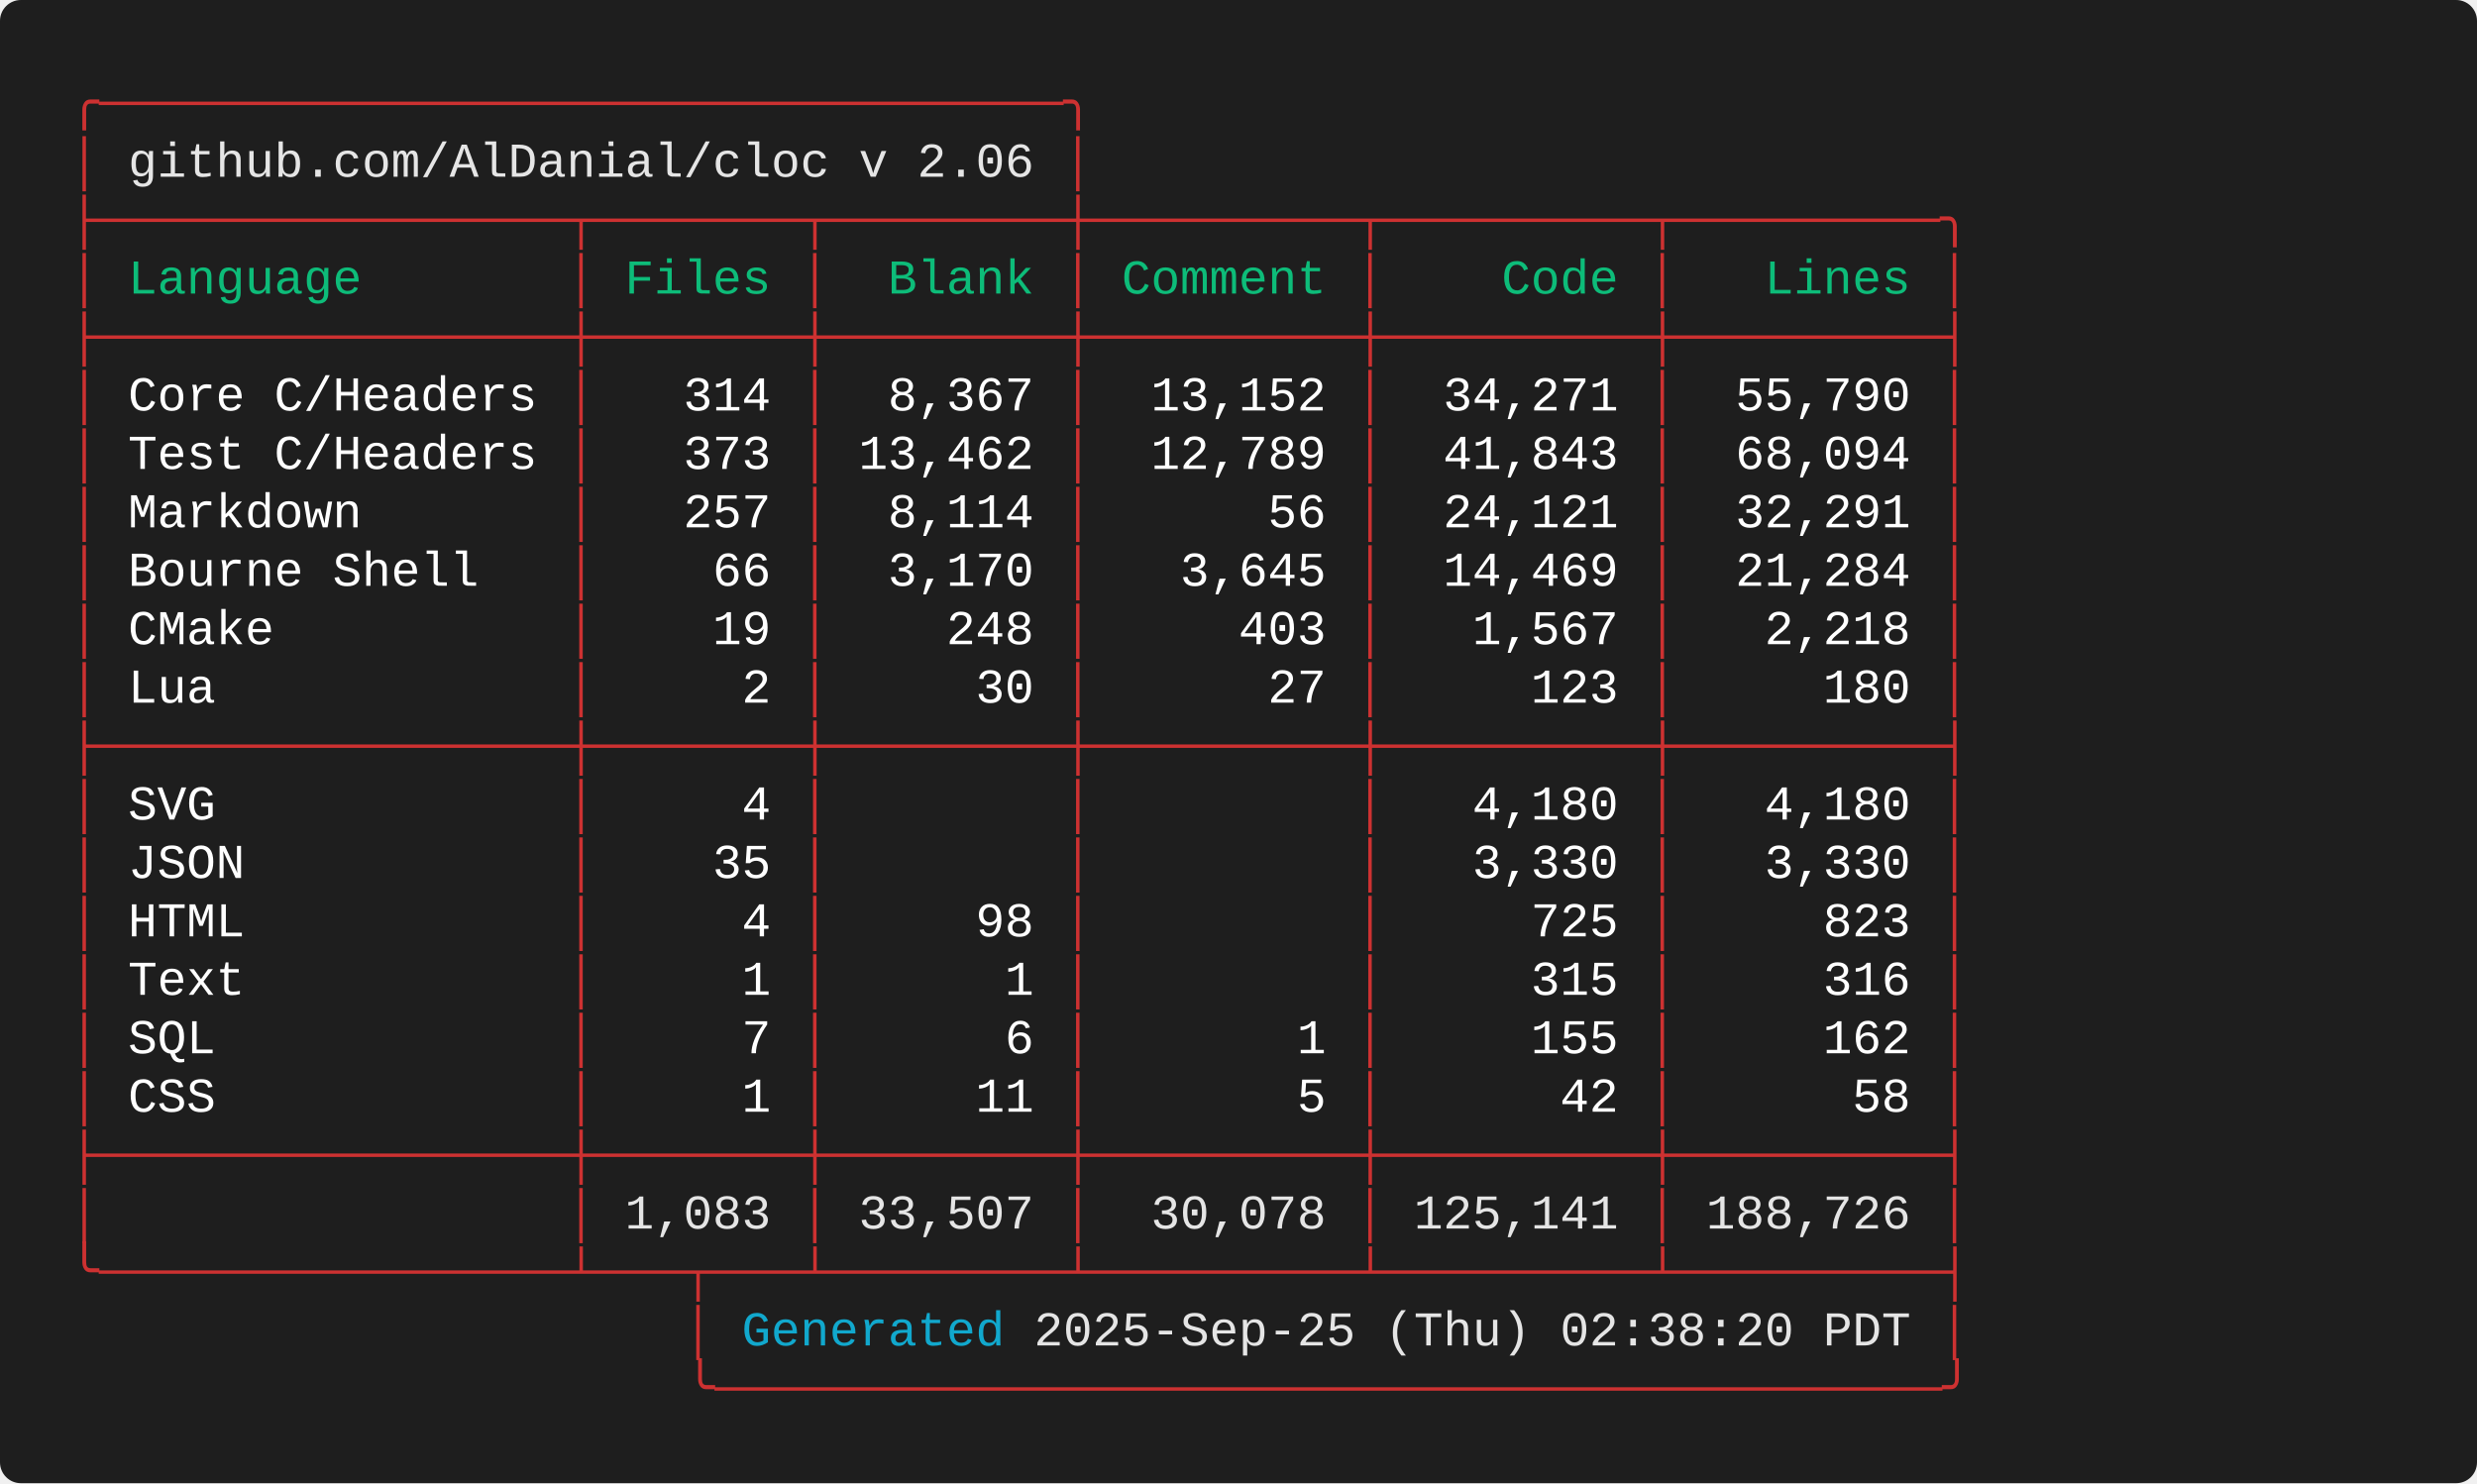
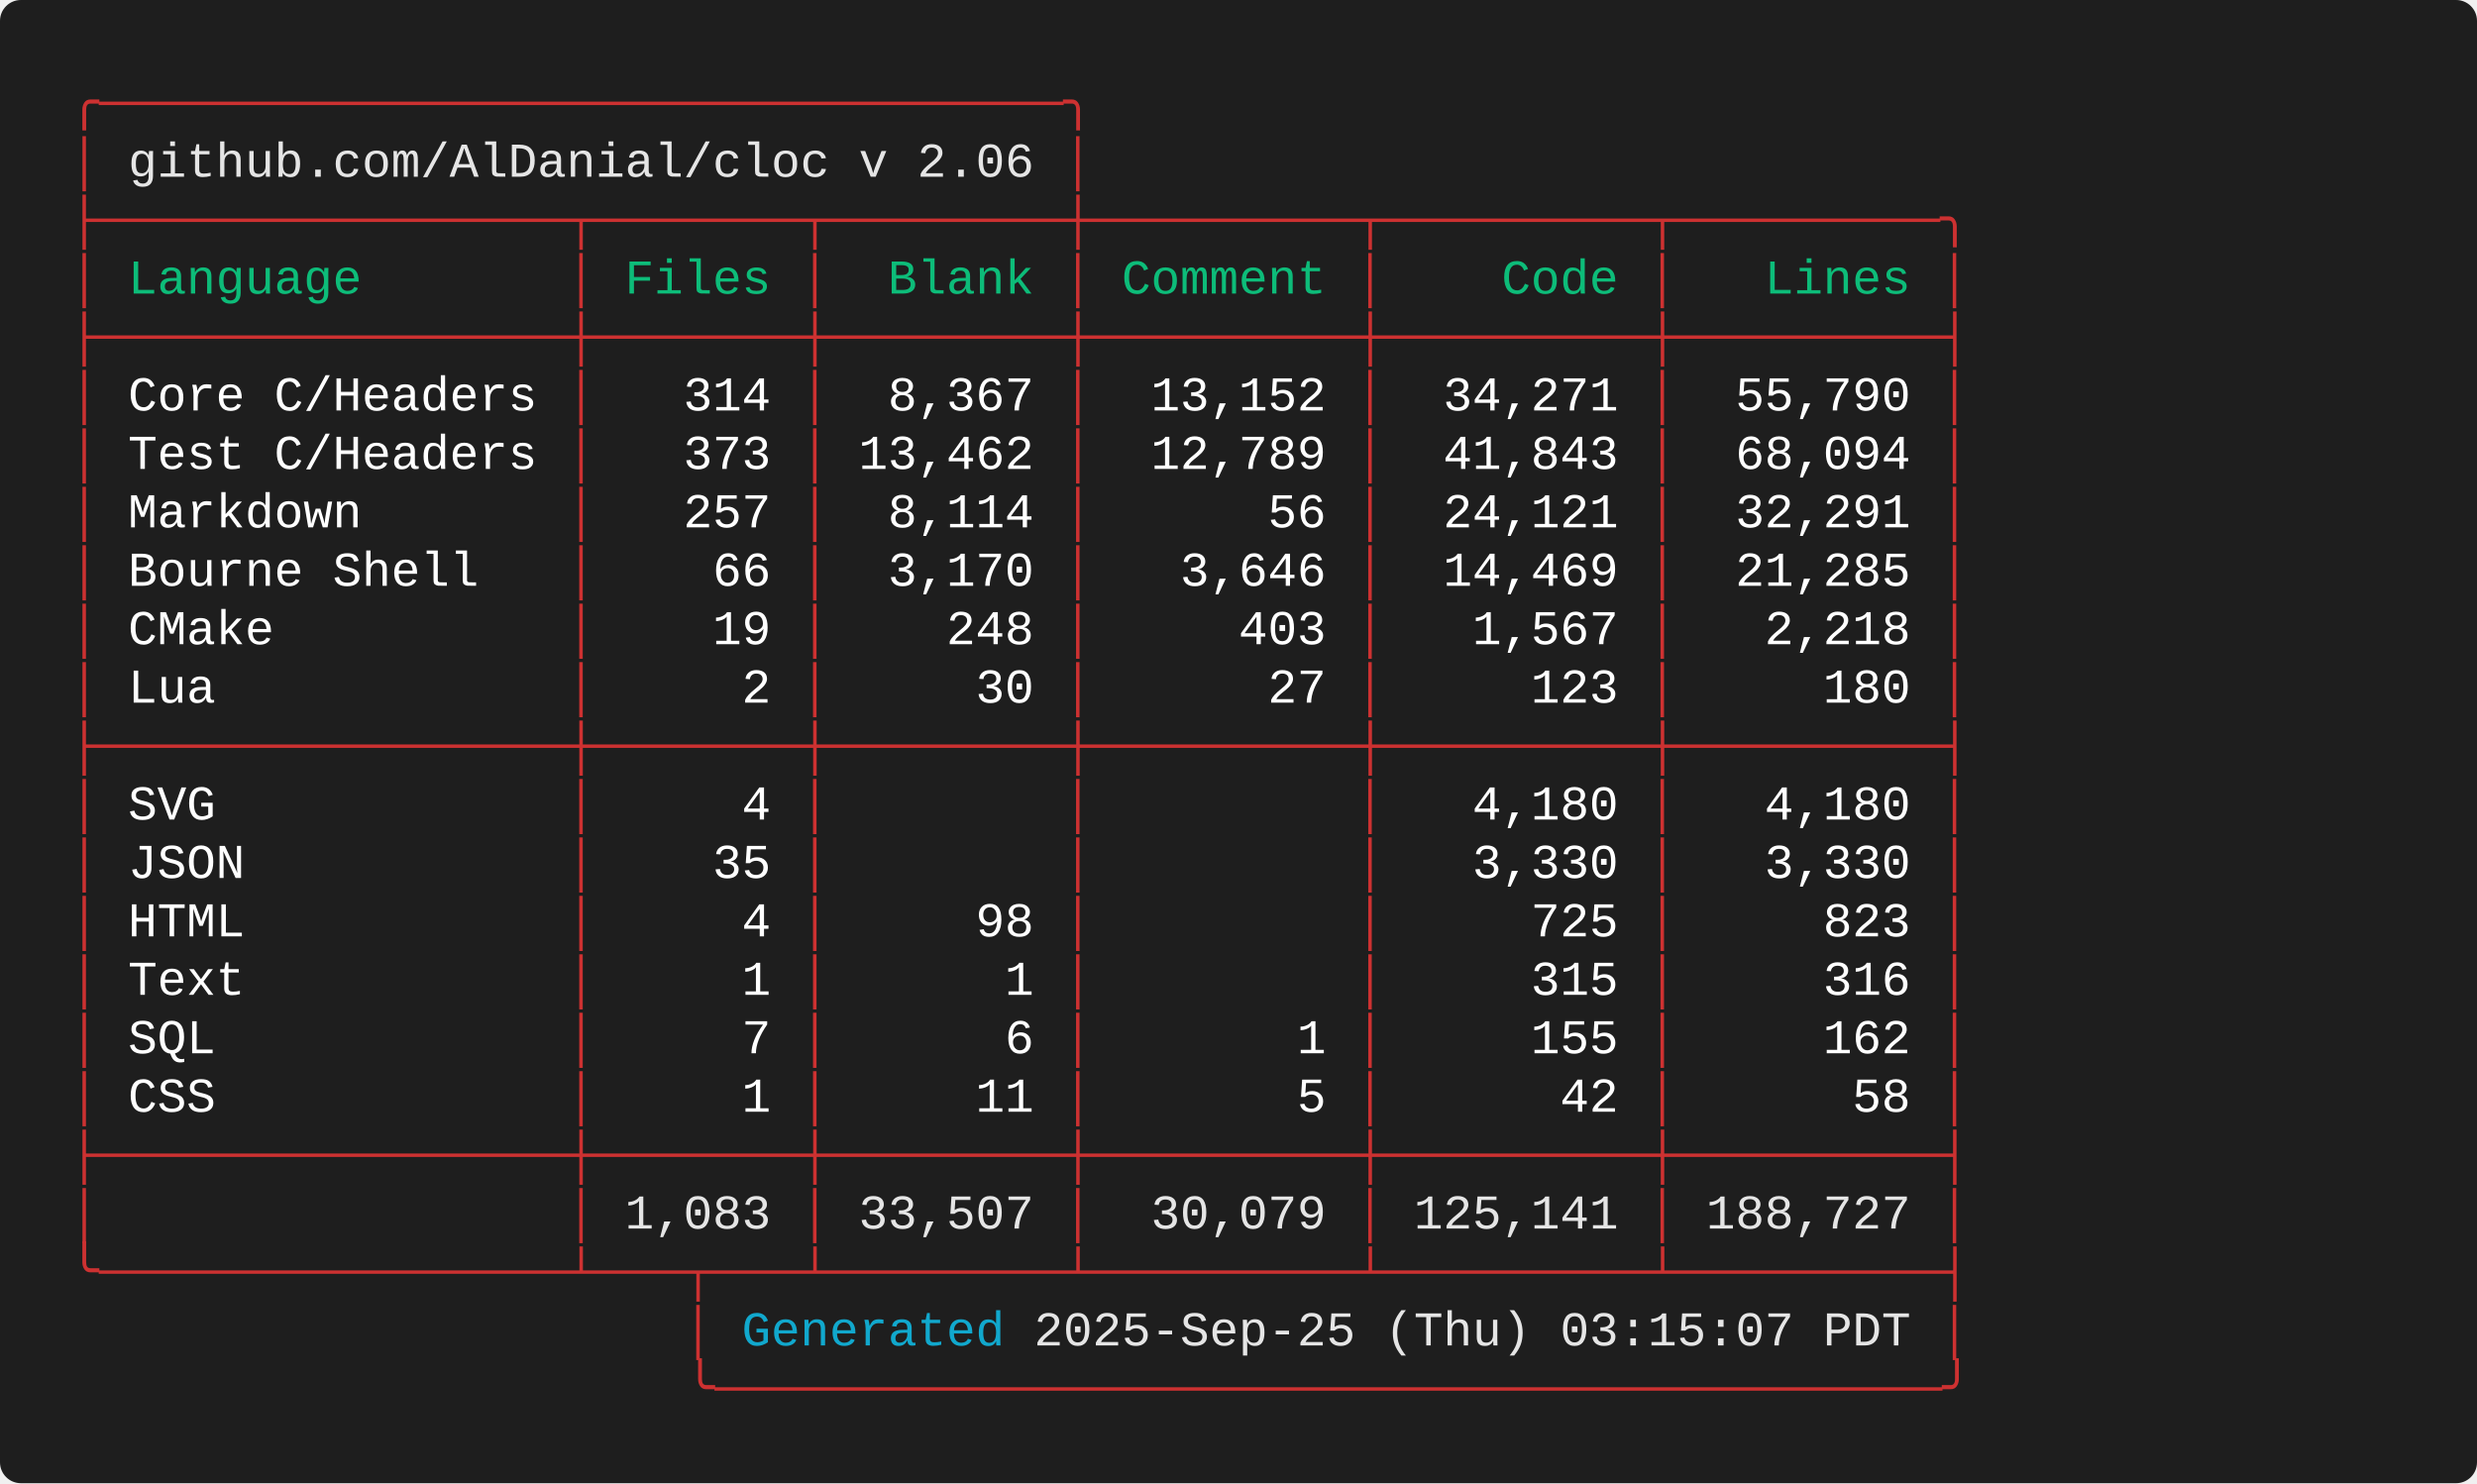
<svg xmlns="http://www.w3.org/2000/svg" width="712.00" height="426.40" viewBox="0 0 712.00 426.40">
  <defs>
    <style type="text/css">.terminal-text { font-family: 'Consolas', 'Consolas', 'Monaco', 'Courier New', monospace; }</style>
  </defs>
  <rect width="100%" height="100%" fill="#1e1e1e" rx="6" />
  <text x="20.00" y="34.00" font-size="14" class="terminal-text" xml:space="preserve" textLength="294.00" lengthAdjust="spacingAndGlyphs" fill="#cd3131">╭─────────────────────────────────╮</text>
  <text x="20.00" y="50.80" font-size="14" class="terminal-text" xml:space="preserve" textLength="16.80" lengthAdjust="spacingAndGlyphs" fill="#cd3131">│ </text>
  <text x="36.80" y="50.80" font-size="14" class="terminal-text" xml:space="preserve" textLength="260.40" lengthAdjust="spacingAndGlyphs" fill="#e5e5e5">github.com/AlDanial/cloc v 2.06</text>
  <text x="297.20" y="50.80" font-size="14" class="terminal-text" xml:space="preserve" textLength="8.40" lengthAdjust="spacingAndGlyphs" fill="#ffffff"> </text>
  <text x="305.60" y="50.80" font-size="14" class="terminal-text" xml:space="preserve" textLength="8.40" lengthAdjust="spacingAndGlyphs" fill="#cd3131">│</text>
  <text x="20.00" y="67.60" font-size="14" class="terminal-text" xml:space="preserve" textLength="546.00" lengthAdjust="spacingAndGlyphs" fill="#cd3131">├────────────────┬───────┬────────┼─────────┬─────────┬─────────╮</text>
  <text x="20.00" y="84.40" font-size="14" class="terminal-text" xml:space="preserve" textLength="8.40" lengthAdjust="spacingAndGlyphs" fill="#cd3131">│</text>
  <text x="28.40" y="84.40" font-size="14" class="terminal-text" xml:space="preserve" textLength="134.40" lengthAdjust="spacingAndGlyphs" fill="#0dbc79"> Language       </text>
  <text x="162.80" y="84.40" font-size="14" class="terminal-text" xml:space="preserve" textLength="8.40" lengthAdjust="spacingAndGlyphs" fill="#cd3131">│</text>
  <text x="171.20" y="84.40" font-size="14" class="terminal-text" xml:space="preserve" textLength="58.80" lengthAdjust="spacingAndGlyphs" fill="#0dbc79"> Files </text>
  <text x="230.00" y="84.40" font-size="14" class="terminal-text" xml:space="preserve" textLength="8.40" lengthAdjust="spacingAndGlyphs" fill="#cd3131">│</text>
  <text x="238.40" y="84.40" font-size="14" class="terminal-text" xml:space="preserve" textLength="67.20" lengthAdjust="spacingAndGlyphs" fill="#0dbc79">  Blank </text>
  <text x="305.60" y="84.40" font-size="14" class="terminal-text" xml:space="preserve" textLength="8.40" lengthAdjust="spacingAndGlyphs" fill="#cd3131">│</text>
  <text x="314.00" y="84.40" font-size="14" class="terminal-text" xml:space="preserve" textLength="75.60" lengthAdjust="spacingAndGlyphs" fill="#0dbc79"> Comment </text>
  <text x="389.60" y="84.40" font-size="14" class="terminal-text" xml:space="preserve" textLength="8.40" lengthAdjust="spacingAndGlyphs" fill="#cd3131">│</text>
  <text x="398.00" y="84.40" font-size="14" class="terminal-text" xml:space="preserve" textLength="75.60" lengthAdjust="spacingAndGlyphs" fill="#0dbc79">    Code </text>
  <text x="473.60" y="84.40" font-size="14" class="terminal-text" xml:space="preserve" textLength="8.40" lengthAdjust="spacingAndGlyphs" fill="#cd3131">│</text>
  <text x="482.00" y="84.40" font-size="14" class="terminal-text" xml:space="preserve" textLength="75.60" lengthAdjust="spacingAndGlyphs" fill="#0dbc79">   Lines </text>
  <text x="557.60" y="84.40" font-size="14" class="terminal-text" xml:space="preserve" textLength="8.40" lengthAdjust="spacingAndGlyphs" fill="#cd3131">│</text>
  <text x="20.00" y="101.20" font-size="14" class="terminal-text" xml:space="preserve" textLength="546.00" lengthAdjust="spacingAndGlyphs" fill="#cd3131">├────────────────┼───────┼────────┼─────────┼─────────┼─────────┤</text>
  <text x="20.00" y="118.00" font-size="14" class="terminal-text" xml:space="preserve" textLength="8.40" lengthAdjust="spacingAndGlyphs" fill="#cd3131">│</text>
  <text x="28.40" y="118.00" font-size="14" class="terminal-text" xml:space="preserve" textLength="134.40" lengthAdjust="spacingAndGlyphs" fill="#ffffff"> Core C/Headers </text>
  <text x="162.80" y="118.00" font-size="14" class="terminal-text" xml:space="preserve" textLength="8.40" lengthAdjust="spacingAndGlyphs" fill="#cd3131">│</text>
  <text x="171.20" y="118.00" font-size="14" class="terminal-text" xml:space="preserve" textLength="58.80" lengthAdjust="spacingAndGlyphs" fill="#ffffff">   314 </text>
  <text x="230.00" y="118.00" font-size="14" class="terminal-text" xml:space="preserve" textLength="8.40" lengthAdjust="spacingAndGlyphs" fill="#cd3131">│</text>
  <text x="238.40" y="118.00" font-size="14" class="terminal-text" xml:space="preserve" textLength="67.20" lengthAdjust="spacingAndGlyphs" fill="#ffffff">  8,367 </text>
  <text x="305.60" y="118.00" font-size="14" class="terminal-text" xml:space="preserve" textLength="8.40" lengthAdjust="spacingAndGlyphs" fill="#cd3131">│</text>
  <text x="314.00" y="118.00" font-size="14" class="terminal-text" xml:space="preserve" textLength="75.60" lengthAdjust="spacingAndGlyphs" fill="#ffffff">  13,152 </text>
  <text x="389.60" y="118.00" font-size="14" class="terminal-text" xml:space="preserve" textLength="8.40" lengthAdjust="spacingAndGlyphs" fill="#cd3131">│</text>
  <text x="398.00" y="118.00" font-size="14" class="terminal-text" xml:space="preserve" textLength="75.60" lengthAdjust="spacingAndGlyphs" fill="#ffffff">  34,271 </text>
  <text x="473.60" y="118.00" font-size="14" class="terminal-text" xml:space="preserve" textLength="8.40" lengthAdjust="spacingAndGlyphs" fill="#cd3131">│</text>
  <text x="482.00" y="118.00" font-size="14" class="terminal-text" xml:space="preserve" textLength="75.60" lengthAdjust="spacingAndGlyphs" fill="#ffffff">  55,790 </text>
  <text x="557.60" y="118.00" font-size="14" class="terminal-text" xml:space="preserve" textLength="8.40" lengthAdjust="spacingAndGlyphs" fill="#cd3131">│</text>
  <text x="20.00" y="134.80" font-size="14" class="terminal-text" xml:space="preserve" textLength="8.40" lengthAdjust="spacingAndGlyphs" fill="#cd3131">│</text>
  <text x="28.40" y="134.80" font-size="14" class="terminal-text" xml:space="preserve" textLength="134.40" lengthAdjust="spacingAndGlyphs" fill="#ffffff"> Test C/Headers </text>
  <text x="162.80" y="134.80" font-size="14" class="terminal-text" xml:space="preserve" textLength="8.40" lengthAdjust="spacingAndGlyphs" fill="#cd3131">│</text>
  <text x="171.20" y="134.80" font-size="14" class="terminal-text" xml:space="preserve" textLength="58.80" lengthAdjust="spacingAndGlyphs" fill="#ffffff">   373 </text>
  <text x="230.00" y="134.80" font-size="14" class="terminal-text" xml:space="preserve" textLength="8.40" lengthAdjust="spacingAndGlyphs" fill="#cd3131">│</text>
  <text x="238.40" y="134.80" font-size="14" class="terminal-text" xml:space="preserve" textLength="67.20" lengthAdjust="spacingAndGlyphs" fill="#ffffff"> 13,462 </text>
  <text x="305.60" y="134.80" font-size="14" class="terminal-text" xml:space="preserve" textLength="8.40" lengthAdjust="spacingAndGlyphs" fill="#cd3131">│</text>
  <text x="314.00" y="134.80" font-size="14" class="terminal-text" xml:space="preserve" textLength="75.60" lengthAdjust="spacingAndGlyphs" fill="#ffffff">  12,789 </text>
  <text x="389.60" y="134.80" font-size="14" class="terminal-text" xml:space="preserve" textLength="8.40" lengthAdjust="spacingAndGlyphs" fill="#cd3131">│</text>
  <text x="398.00" y="134.80" font-size="14" class="terminal-text" xml:space="preserve" textLength="75.60" lengthAdjust="spacingAndGlyphs" fill="#ffffff">  41,843 </text>
  <text x="473.60" y="134.80" font-size="14" class="terminal-text" xml:space="preserve" textLength="8.40" lengthAdjust="spacingAndGlyphs" fill="#cd3131">│</text>
  <text x="482.00" y="134.80" font-size="14" class="terminal-text" xml:space="preserve" textLength="75.60" lengthAdjust="spacingAndGlyphs" fill="#ffffff">  68,094 </text>
  <text x="557.60" y="134.80" font-size="14" class="terminal-text" xml:space="preserve" textLength="8.40" lengthAdjust="spacingAndGlyphs" fill="#cd3131">│</text>
  <text x="20.00" y="151.60" font-size="14" class="terminal-text" xml:space="preserve" textLength="8.40" lengthAdjust="spacingAndGlyphs" fill="#cd3131">│</text>
  <text x="28.40" y="151.60" font-size="14" class="terminal-text" xml:space="preserve" textLength="134.40" lengthAdjust="spacingAndGlyphs" fill="#ffffff"> Markdown       </text>
  <text x="162.80" y="151.60" font-size="14" class="terminal-text" xml:space="preserve" textLength="8.40" lengthAdjust="spacingAndGlyphs" fill="#cd3131">│</text>
  <text x="171.20" y="151.60" font-size="14" class="terminal-text" xml:space="preserve" textLength="58.80" lengthAdjust="spacingAndGlyphs" fill="#ffffff">   257 </text>
  <text x="230.00" y="151.60" font-size="14" class="terminal-text" xml:space="preserve" textLength="8.40" lengthAdjust="spacingAndGlyphs" fill="#cd3131">│</text>
  <text x="238.40" y="151.60" font-size="14" class="terminal-text" xml:space="preserve" textLength="67.20" lengthAdjust="spacingAndGlyphs" fill="#ffffff">  8,114 </text>
  <text x="305.60" y="151.60" font-size="14" class="terminal-text" xml:space="preserve" textLength="8.40" lengthAdjust="spacingAndGlyphs" fill="#cd3131">│</text>
  <text x="314.00" y="151.60" font-size="14" class="terminal-text" xml:space="preserve" textLength="75.60" lengthAdjust="spacingAndGlyphs" fill="#ffffff">      56 </text>
  <text x="389.60" y="151.60" font-size="14" class="terminal-text" xml:space="preserve" textLength="8.40" lengthAdjust="spacingAndGlyphs" fill="#cd3131">│</text>
  <text x="398.00" y="151.60" font-size="14" class="terminal-text" xml:space="preserve" textLength="75.60" lengthAdjust="spacingAndGlyphs" fill="#ffffff">  24,121 </text>
  <text x="473.60" y="151.60" font-size="14" class="terminal-text" xml:space="preserve" textLength="8.40" lengthAdjust="spacingAndGlyphs" fill="#cd3131">│</text>
  <text x="482.00" y="151.60" font-size="14" class="terminal-text" xml:space="preserve" textLength="75.60" lengthAdjust="spacingAndGlyphs" fill="#ffffff">  32,291 </text>
  <text x="557.60" y="151.60" font-size="14" class="terminal-text" xml:space="preserve" textLength="8.40" lengthAdjust="spacingAndGlyphs" fill="#cd3131">│</text>
  <text x="20.00" y="168.40" font-size="14" class="terminal-text" xml:space="preserve" textLength="8.40" lengthAdjust="spacingAndGlyphs" fill="#cd3131">│</text>
  <text x="28.40" y="168.40" font-size="14" class="terminal-text" xml:space="preserve" textLength="134.40" lengthAdjust="spacingAndGlyphs" fill="#ffffff"> Bourne Shell   </text>
  <text x="162.80" y="168.40" font-size="14" class="terminal-text" xml:space="preserve" textLength="8.40" lengthAdjust="spacingAndGlyphs" fill="#cd3131">│</text>
  <text x="171.20" y="168.40" font-size="14" class="terminal-text" xml:space="preserve" textLength="58.80" lengthAdjust="spacingAndGlyphs" fill="#ffffff">    66 </text>
  <text x="230.00" y="168.40" font-size="14" class="terminal-text" xml:space="preserve" textLength="8.40" lengthAdjust="spacingAndGlyphs" fill="#cd3131">│</text>
  <text x="238.40" y="168.40" font-size="14" class="terminal-text" xml:space="preserve" textLength="67.20" lengthAdjust="spacingAndGlyphs" fill="#ffffff">  3,170 </text>
  <text x="305.60" y="168.40" font-size="14" class="terminal-text" xml:space="preserve" textLength="8.40" lengthAdjust="spacingAndGlyphs" fill="#cd3131">│</text>
-   <text x="314.00" y="168.40" font-size="14" class="terminal-text" xml:space="preserve" textLength="75.60" lengthAdjust="spacingAndGlyphs" fill="#ffffff">   3,645 </text>
+   <text x="314.00" y="168.40" font-size="14" class="terminal-text" xml:space="preserve" textLength="75.60" lengthAdjust="spacingAndGlyphs" fill="#ffffff">   3,646 </text>
  <text x="389.60" y="168.40" font-size="14" class="terminal-text" xml:space="preserve" textLength="8.40" lengthAdjust="spacingAndGlyphs" fill="#cd3131">│</text>
  <text x="398.00" y="168.40" font-size="14" class="terminal-text" xml:space="preserve" textLength="75.60" lengthAdjust="spacingAndGlyphs" fill="#ffffff">  14,469 </text>
  <text x="473.60" y="168.40" font-size="14" class="terminal-text" xml:space="preserve" textLength="8.40" lengthAdjust="spacingAndGlyphs" fill="#cd3131">│</text>
-   <text x="482.00" y="168.40" font-size="14" class="terminal-text" xml:space="preserve" textLength="75.60" lengthAdjust="spacingAndGlyphs" fill="#ffffff">  21,284 </text>
+   <text x="482.00" y="168.40" font-size="14" class="terminal-text" xml:space="preserve" textLength="75.60" lengthAdjust="spacingAndGlyphs" fill="#ffffff">  21,285 </text>
  <text x="557.60" y="168.40" font-size="14" class="terminal-text" xml:space="preserve" textLength="8.40" lengthAdjust="spacingAndGlyphs" fill="#cd3131">│</text>
  <text x="20.00" y="185.20" font-size="14" class="terminal-text" xml:space="preserve" textLength="8.40" lengthAdjust="spacingAndGlyphs" fill="#cd3131">│</text>
  <text x="28.40" y="185.20" font-size="14" class="terminal-text" xml:space="preserve" textLength="134.40" lengthAdjust="spacingAndGlyphs" fill="#ffffff"> CMake          </text>
  <text x="162.80" y="185.20" font-size="14" class="terminal-text" xml:space="preserve" textLength="8.40" lengthAdjust="spacingAndGlyphs" fill="#cd3131">│</text>
  <text x="171.20" y="185.20" font-size="14" class="terminal-text" xml:space="preserve" textLength="58.80" lengthAdjust="spacingAndGlyphs" fill="#ffffff">    19 </text>
  <text x="230.00" y="185.20" font-size="14" class="terminal-text" xml:space="preserve" textLength="8.40" lengthAdjust="spacingAndGlyphs" fill="#cd3131">│</text>
  <text x="238.40" y="185.20" font-size="14" class="terminal-text" xml:space="preserve" textLength="67.20" lengthAdjust="spacingAndGlyphs" fill="#ffffff">    248 </text>
  <text x="305.60" y="185.20" font-size="14" class="terminal-text" xml:space="preserve" textLength="8.40" lengthAdjust="spacingAndGlyphs" fill="#cd3131">│</text>
  <text x="314.00" y="185.20" font-size="14" class="terminal-text" xml:space="preserve" textLength="75.60" lengthAdjust="spacingAndGlyphs" fill="#ffffff">     403 </text>
  <text x="389.60" y="185.20" font-size="14" class="terminal-text" xml:space="preserve" textLength="8.40" lengthAdjust="spacingAndGlyphs" fill="#cd3131">│</text>
  <text x="398.00" y="185.20" font-size="14" class="terminal-text" xml:space="preserve" textLength="75.60" lengthAdjust="spacingAndGlyphs" fill="#ffffff">   1,567 </text>
  <text x="473.60" y="185.20" font-size="14" class="terminal-text" xml:space="preserve" textLength="8.40" lengthAdjust="spacingAndGlyphs" fill="#cd3131">│</text>
  <text x="482.00" y="185.20" font-size="14" class="terminal-text" xml:space="preserve" textLength="75.60" lengthAdjust="spacingAndGlyphs" fill="#ffffff">   2,218 </text>
  <text x="557.60" y="185.20" font-size="14" class="terminal-text" xml:space="preserve" textLength="8.40" lengthAdjust="spacingAndGlyphs" fill="#cd3131">│</text>
  <text x="20.00" y="202.00" font-size="14" class="terminal-text" xml:space="preserve" textLength="8.40" lengthAdjust="spacingAndGlyphs" fill="#cd3131">│</text>
  <text x="28.40" y="202.00" font-size="14" class="terminal-text" xml:space="preserve" textLength="134.40" lengthAdjust="spacingAndGlyphs" fill="#ffffff"> Lua            </text>
  <text x="162.80" y="202.00" font-size="14" class="terminal-text" xml:space="preserve" textLength="8.40" lengthAdjust="spacingAndGlyphs" fill="#cd3131">│</text>
  <text x="171.20" y="202.00" font-size="14" class="terminal-text" xml:space="preserve" textLength="58.80" lengthAdjust="spacingAndGlyphs" fill="#ffffff">     2 </text>
  <text x="230.00" y="202.00" font-size="14" class="terminal-text" xml:space="preserve" textLength="8.40" lengthAdjust="spacingAndGlyphs" fill="#cd3131">│</text>
  <text x="238.40" y="202.00" font-size="14" class="terminal-text" xml:space="preserve" textLength="67.20" lengthAdjust="spacingAndGlyphs" fill="#ffffff">     30 </text>
  <text x="305.60" y="202.00" font-size="14" class="terminal-text" xml:space="preserve" textLength="8.40" lengthAdjust="spacingAndGlyphs" fill="#cd3131">│</text>
  <text x="314.00" y="202.00" font-size="14" class="terminal-text" xml:space="preserve" textLength="75.60" lengthAdjust="spacingAndGlyphs" fill="#ffffff">      27 </text>
  <text x="389.60" y="202.00" font-size="14" class="terminal-text" xml:space="preserve" textLength="8.40" lengthAdjust="spacingAndGlyphs" fill="#cd3131">│</text>
  <text x="398.00" y="202.00" font-size="14" class="terminal-text" xml:space="preserve" textLength="75.60" lengthAdjust="spacingAndGlyphs" fill="#ffffff">     123 </text>
  <text x="473.60" y="202.00" font-size="14" class="terminal-text" xml:space="preserve" textLength="8.40" lengthAdjust="spacingAndGlyphs" fill="#cd3131">│</text>
  <text x="482.00" y="202.00" font-size="14" class="terminal-text" xml:space="preserve" textLength="75.60" lengthAdjust="spacingAndGlyphs" fill="#ffffff">     180 </text>
  <text x="557.60" y="202.00" font-size="14" class="terminal-text" xml:space="preserve" textLength="8.40" lengthAdjust="spacingAndGlyphs" fill="#cd3131">│</text>
  <text x="20.00" y="218.80" font-size="14" class="terminal-text" xml:space="preserve" textLength="546.00" lengthAdjust="spacingAndGlyphs" fill="#cd3131">├────────────────┼───────┼────────┼─────────┼─────────┼─────────┤</text>
  <text x="20.00" y="235.60" font-size="14" class="terminal-text" xml:space="preserve" textLength="8.40" lengthAdjust="spacingAndGlyphs" fill="#cd3131">│</text>
  <text x="28.40" y="235.60" font-size="14" class="terminal-text" xml:space="preserve" textLength="134.40" lengthAdjust="spacingAndGlyphs" fill="#ffffff"> SVG            </text>
  <text x="162.80" y="235.60" font-size="14" class="terminal-text" xml:space="preserve" textLength="8.40" lengthAdjust="spacingAndGlyphs" fill="#cd3131">│</text>
  <text x="171.20" y="235.60" font-size="14" class="terminal-text" xml:space="preserve" textLength="58.80" lengthAdjust="spacingAndGlyphs" fill="#ffffff">     4 </text>
  <text x="230.00" y="235.60" font-size="14" class="terminal-text" xml:space="preserve" textLength="8.40" lengthAdjust="spacingAndGlyphs" fill="#cd3131">│</text>
  <text x="238.40" y="235.60" font-size="14" class="terminal-text" xml:space="preserve" textLength="67.20" lengthAdjust="spacingAndGlyphs" fill="#ffffff">        </text>
  <text x="305.60" y="235.60" font-size="14" class="terminal-text" xml:space="preserve" textLength="8.40" lengthAdjust="spacingAndGlyphs" fill="#cd3131">│</text>
  <text x="314.00" y="235.60" font-size="14" class="terminal-text" xml:space="preserve" textLength="75.60" lengthAdjust="spacingAndGlyphs" fill="#ffffff">         </text>
  <text x="389.60" y="235.60" font-size="14" class="terminal-text" xml:space="preserve" textLength="8.40" lengthAdjust="spacingAndGlyphs" fill="#cd3131">│</text>
  <text x="398.00" y="235.60" font-size="14" class="terminal-text" xml:space="preserve" textLength="75.60" lengthAdjust="spacingAndGlyphs" fill="#ffffff">   4,180 </text>
  <text x="473.60" y="235.60" font-size="14" class="terminal-text" xml:space="preserve" textLength="8.40" lengthAdjust="spacingAndGlyphs" fill="#cd3131">│</text>
  <text x="482.00" y="235.60" font-size="14" class="terminal-text" xml:space="preserve" textLength="75.60" lengthAdjust="spacingAndGlyphs" fill="#ffffff">   4,180 </text>
  <text x="557.60" y="235.60" font-size="14" class="terminal-text" xml:space="preserve" textLength="8.40" lengthAdjust="spacingAndGlyphs" fill="#cd3131">│</text>
  <text x="20.00" y="252.40" font-size="14" class="terminal-text" xml:space="preserve" textLength="8.40" lengthAdjust="spacingAndGlyphs" fill="#cd3131">│</text>
  <text x="28.40" y="252.40" font-size="14" class="terminal-text" xml:space="preserve" textLength="134.40" lengthAdjust="spacingAndGlyphs" fill="#ffffff"> JSON           </text>
  <text x="162.80" y="252.40" font-size="14" class="terminal-text" xml:space="preserve" textLength="8.40" lengthAdjust="spacingAndGlyphs" fill="#cd3131">│</text>
  <text x="171.20" y="252.40" font-size="14" class="terminal-text" xml:space="preserve" textLength="58.80" lengthAdjust="spacingAndGlyphs" fill="#ffffff">    35 </text>
  <text x="230.00" y="252.40" font-size="14" class="terminal-text" xml:space="preserve" textLength="8.40" lengthAdjust="spacingAndGlyphs" fill="#cd3131">│</text>
  <text x="238.40" y="252.40" font-size="14" class="terminal-text" xml:space="preserve" textLength="67.20" lengthAdjust="spacingAndGlyphs" fill="#ffffff">        </text>
  <text x="305.60" y="252.40" font-size="14" class="terminal-text" xml:space="preserve" textLength="8.40" lengthAdjust="spacingAndGlyphs" fill="#cd3131">│</text>
  <text x="314.00" y="252.40" font-size="14" class="terminal-text" xml:space="preserve" textLength="75.60" lengthAdjust="spacingAndGlyphs" fill="#ffffff">         </text>
  <text x="389.60" y="252.40" font-size="14" class="terminal-text" xml:space="preserve" textLength="8.40" lengthAdjust="spacingAndGlyphs" fill="#cd3131">│</text>
  <text x="398.00" y="252.40" font-size="14" class="terminal-text" xml:space="preserve" textLength="75.60" lengthAdjust="spacingAndGlyphs" fill="#ffffff">   3,330 </text>
  <text x="473.60" y="252.40" font-size="14" class="terminal-text" xml:space="preserve" textLength="8.40" lengthAdjust="spacingAndGlyphs" fill="#cd3131">│</text>
  <text x="482.00" y="252.40" font-size="14" class="terminal-text" xml:space="preserve" textLength="75.60" lengthAdjust="spacingAndGlyphs" fill="#ffffff">   3,330 </text>
  <text x="557.60" y="252.40" font-size="14" class="terminal-text" xml:space="preserve" textLength="8.40" lengthAdjust="spacingAndGlyphs" fill="#cd3131">│</text>
  <text x="20.00" y="269.20" font-size="14" class="terminal-text" xml:space="preserve" textLength="8.40" lengthAdjust="spacingAndGlyphs" fill="#cd3131">│</text>
  <text x="28.40" y="269.20" font-size="14" class="terminal-text" xml:space="preserve" textLength="134.40" lengthAdjust="spacingAndGlyphs" fill="#ffffff"> HTML           </text>
  <text x="162.80" y="269.20" font-size="14" class="terminal-text" xml:space="preserve" textLength="8.40" lengthAdjust="spacingAndGlyphs" fill="#cd3131">│</text>
  <text x="171.20" y="269.20" font-size="14" class="terminal-text" xml:space="preserve" textLength="58.80" lengthAdjust="spacingAndGlyphs" fill="#ffffff">     4 </text>
  <text x="230.00" y="269.20" font-size="14" class="terminal-text" xml:space="preserve" textLength="8.40" lengthAdjust="spacingAndGlyphs" fill="#cd3131">│</text>
  <text x="238.40" y="269.20" font-size="14" class="terminal-text" xml:space="preserve" textLength="67.20" lengthAdjust="spacingAndGlyphs" fill="#ffffff">     98 </text>
  <text x="305.60" y="269.20" font-size="14" class="terminal-text" xml:space="preserve" textLength="8.40" lengthAdjust="spacingAndGlyphs" fill="#cd3131">│</text>
  <text x="314.00" y="269.20" font-size="14" class="terminal-text" xml:space="preserve" textLength="75.60" lengthAdjust="spacingAndGlyphs" fill="#ffffff">         </text>
  <text x="389.60" y="269.20" font-size="14" class="terminal-text" xml:space="preserve" textLength="8.40" lengthAdjust="spacingAndGlyphs" fill="#cd3131">│</text>
  <text x="398.00" y="269.20" font-size="14" class="terminal-text" xml:space="preserve" textLength="75.60" lengthAdjust="spacingAndGlyphs" fill="#ffffff">     725 </text>
  <text x="473.60" y="269.20" font-size="14" class="terminal-text" xml:space="preserve" textLength="8.40" lengthAdjust="spacingAndGlyphs" fill="#cd3131">│</text>
  <text x="482.00" y="269.20" font-size="14" class="terminal-text" xml:space="preserve" textLength="75.60" lengthAdjust="spacingAndGlyphs" fill="#ffffff">     823 </text>
  <text x="557.60" y="269.20" font-size="14" class="terminal-text" xml:space="preserve" textLength="8.40" lengthAdjust="spacingAndGlyphs" fill="#cd3131">│</text>
  <text x="20.00" y="286.00" font-size="14" class="terminal-text" xml:space="preserve" textLength="8.40" lengthAdjust="spacingAndGlyphs" fill="#cd3131">│</text>
  <text x="28.40" y="286.00" font-size="14" class="terminal-text" xml:space="preserve" textLength="134.40" lengthAdjust="spacingAndGlyphs" fill="#ffffff"> Text           </text>
  <text x="162.80" y="286.00" font-size="14" class="terminal-text" xml:space="preserve" textLength="8.40" lengthAdjust="spacingAndGlyphs" fill="#cd3131">│</text>
  <text x="171.20" y="286.00" font-size="14" class="terminal-text" xml:space="preserve" textLength="58.80" lengthAdjust="spacingAndGlyphs" fill="#ffffff">     1 </text>
  <text x="230.00" y="286.00" font-size="14" class="terminal-text" xml:space="preserve" textLength="8.40" lengthAdjust="spacingAndGlyphs" fill="#cd3131">│</text>
  <text x="238.40" y="286.00" font-size="14" class="terminal-text" xml:space="preserve" textLength="67.20" lengthAdjust="spacingAndGlyphs" fill="#ffffff">      1 </text>
  <text x="305.60" y="286.00" font-size="14" class="terminal-text" xml:space="preserve" textLength="8.40" lengthAdjust="spacingAndGlyphs" fill="#cd3131">│</text>
  <text x="314.00" y="286.00" font-size="14" class="terminal-text" xml:space="preserve" textLength="75.60" lengthAdjust="spacingAndGlyphs" fill="#ffffff">         </text>
  <text x="389.60" y="286.00" font-size="14" class="terminal-text" xml:space="preserve" textLength="8.40" lengthAdjust="spacingAndGlyphs" fill="#cd3131">│</text>
  <text x="398.00" y="286.00" font-size="14" class="terminal-text" xml:space="preserve" textLength="75.60" lengthAdjust="spacingAndGlyphs" fill="#ffffff">     315 </text>
  <text x="473.60" y="286.00" font-size="14" class="terminal-text" xml:space="preserve" textLength="8.40" lengthAdjust="spacingAndGlyphs" fill="#cd3131">│</text>
  <text x="482.00" y="286.00" font-size="14" class="terminal-text" xml:space="preserve" textLength="75.60" lengthAdjust="spacingAndGlyphs" fill="#ffffff">     316 </text>
  <text x="557.60" y="286.00" font-size="14" class="terminal-text" xml:space="preserve" textLength="8.40" lengthAdjust="spacingAndGlyphs" fill="#cd3131">│</text>
  <text x="20.00" y="302.80" font-size="14" class="terminal-text" xml:space="preserve" textLength="8.40" lengthAdjust="spacingAndGlyphs" fill="#cd3131">│</text>
  <text x="28.40" y="302.80" font-size="14" class="terminal-text" xml:space="preserve" textLength="134.40" lengthAdjust="spacingAndGlyphs" fill="#ffffff"> SQL            </text>
  <text x="162.80" y="302.80" font-size="14" class="terminal-text" xml:space="preserve" textLength="8.40" lengthAdjust="spacingAndGlyphs" fill="#cd3131">│</text>
  <text x="171.20" y="302.80" font-size="14" class="terminal-text" xml:space="preserve" textLength="58.80" lengthAdjust="spacingAndGlyphs" fill="#ffffff">     7 </text>
  <text x="230.00" y="302.80" font-size="14" class="terminal-text" xml:space="preserve" textLength="8.40" lengthAdjust="spacingAndGlyphs" fill="#cd3131">│</text>
  <text x="238.40" y="302.80" font-size="14" class="terminal-text" xml:space="preserve" textLength="67.20" lengthAdjust="spacingAndGlyphs" fill="#ffffff">      6 </text>
  <text x="305.60" y="302.80" font-size="14" class="terminal-text" xml:space="preserve" textLength="8.40" lengthAdjust="spacingAndGlyphs" fill="#cd3131">│</text>
  <text x="314.00" y="302.80" font-size="14" class="terminal-text" xml:space="preserve" textLength="75.60" lengthAdjust="spacingAndGlyphs" fill="#ffffff">       1 </text>
  <text x="389.60" y="302.80" font-size="14" class="terminal-text" xml:space="preserve" textLength="8.40" lengthAdjust="spacingAndGlyphs" fill="#cd3131">│</text>
  <text x="398.00" y="302.80" font-size="14" class="terminal-text" xml:space="preserve" textLength="75.60" lengthAdjust="spacingAndGlyphs" fill="#ffffff">     155 </text>
  <text x="473.60" y="302.80" font-size="14" class="terminal-text" xml:space="preserve" textLength="8.40" lengthAdjust="spacingAndGlyphs" fill="#cd3131">│</text>
  <text x="482.00" y="302.80" font-size="14" class="terminal-text" xml:space="preserve" textLength="75.60" lengthAdjust="spacingAndGlyphs" fill="#ffffff">     162 </text>
  <text x="557.60" y="302.80" font-size="14" class="terminal-text" xml:space="preserve" textLength="8.40" lengthAdjust="spacingAndGlyphs" fill="#cd3131">│</text>
  <text x="20.00" y="319.60" font-size="14" class="terminal-text" xml:space="preserve" textLength="8.40" lengthAdjust="spacingAndGlyphs" fill="#cd3131">│</text>
  <text x="28.40" y="319.60" font-size="14" class="terminal-text" xml:space="preserve" textLength="134.40" lengthAdjust="spacingAndGlyphs" fill="#ffffff"> CSS            </text>
  <text x="162.80" y="319.60" font-size="14" class="terminal-text" xml:space="preserve" textLength="8.40" lengthAdjust="spacingAndGlyphs" fill="#cd3131">│</text>
  <text x="171.20" y="319.60" font-size="14" class="terminal-text" xml:space="preserve" textLength="58.80" lengthAdjust="spacingAndGlyphs" fill="#ffffff">     1 </text>
  <text x="230.00" y="319.60" font-size="14" class="terminal-text" xml:space="preserve" textLength="8.40" lengthAdjust="spacingAndGlyphs" fill="#cd3131">│</text>
  <text x="238.40" y="319.60" font-size="14" class="terminal-text" xml:space="preserve" textLength="67.20" lengthAdjust="spacingAndGlyphs" fill="#ffffff">     11 </text>
  <text x="305.60" y="319.60" font-size="14" class="terminal-text" xml:space="preserve" textLength="8.40" lengthAdjust="spacingAndGlyphs" fill="#cd3131">│</text>
  <text x="314.00" y="319.60" font-size="14" class="terminal-text" xml:space="preserve" textLength="75.60" lengthAdjust="spacingAndGlyphs" fill="#ffffff">       5 </text>
  <text x="389.60" y="319.60" font-size="14" class="terminal-text" xml:space="preserve" textLength="8.40" lengthAdjust="spacingAndGlyphs" fill="#cd3131">│</text>
  <text x="398.00" y="319.60" font-size="14" class="terminal-text" xml:space="preserve" textLength="75.60" lengthAdjust="spacingAndGlyphs" fill="#ffffff">      42 </text>
  <text x="473.60" y="319.60" font-size="14" class="terminal-text" xml:space="preserve" textLength="8.40" lengthAdjust="spacingAndGlyphs" fill="#cd3131">│</text>
  <text x="482.00" y="319.60" font-size="14" class="terminal-text" xml:space="preserve" textLength="75.60" lengthAdjust="spacingAndGlyphs" fill="#ffffff">      58 </text>
  <text x="557.60" y="319.60" font-size="14" class="terminal-text" xml:space="preserve" textLength="8.40" lengthAdjust="spacingAndGlyphs" fill="#cd3131">│</text>
  <text x="20.00" y="336.40" font-size="14" class="terminal-text" xml:space="preserve" textLength="546.00" lengthAdjust="spacingAndGlyphs" fill="#cd3131">├────────────────┼───────┼────────┼─────────┼─────────┼─────────┤</text>
  <text x="20.00" y="353.20" font-size="14" class="terminal-text" xml:space="preserve" textLength="8.40" lengthAdjust="spacingAndGlyphs" fill="#cd3131">│</text>
  <text x="28.40" y="353.20" font-size="14" class="terminal-text" xml:space="preserve" textLength="134.40" lengthAdjust="spacingAndGlyphs" fill="#e5e5e5">                </text>
  <text x="162.80" y="353.20" font-size="14" class="terminal-text" xml:space="preserve" textLength="8.40" lengthAdjust="spacingAndGlyphs" fill="#cd3131">│</text>
  <text x="171.20" y="353.20" font-size="14" class="terminal-text" xml:space="preserve" textLength="58.80" lengthAdjust="spacingAndGlyphs" fill="#e5e5e5"> 1,083 </text>
  <text x="230.00" y="353.20" font-size="14" class="terminal-text" xml:space="preserve" textLength="8.40" lengthAdjust="spacingAndGlyphs" fill="#cd3131">│</text>
  <text x="238.40" y="353.20" font-size="14" class="terminal-text" xml:space="preserve" textLength="67.20" lengthAdjust="spacingAndGlyphs" fill="#e5e5e5"> 33,507 </text>
  <text x="305.60" y="353.20" font-size="14" class="terminal-text" xml:space="preserve" textLength="8.40" lengthAdjust="spacingAndGlyphs" fill="#cd3131">│</text>
-   <text x="314.00" y="353.20" font-size="14" class="terminal-text" xml:space="preserve" textLength="75.60" lengthAdjust="spacingAndGlyphs" fill="#e5e5e5">  30,078 </text>
+   <text x="314.00" y="353.20" font-size="14" class="terminal-text" xml:space="preserve" textLength="75.60" lengthAdjust="spacingAndGlyphs" fill="#e5e5e5">  30,079 </text>
  <text x="389.60" y="353.20" font-size="14" class="terminal-text" xml:space="preserve" textLength="8.40" lengthAdjust="spacingAndGlyphs" fill="#cd3131">│</text>
  <text x="398.00" y="353.20" font-size="14" class="terminal-text" xml:space="preserve" textLength="75.60" lengthAdjust="spacingAndGlyphs" fill="#e5e5e5"> 125,141 </text>
  <text x="473.60" y="353.20" font-size="14" class="terminal-text" xml:space="preserve" textLength="8.40" lengthAdjust="spacingAndGlyphs" fill="#cd3131">│</text>
-   <text x="482.00" y="353.20" font-size="14" class="terminal-text" xml:space="preserve" textLength="75.60" lengthAdjust="spacingAndGlyphs" fill="#e5e5e5"> 188,726 </text>
+   <text x="482.00" y="353.20" font-size="14" class="terminal-text" xml:space="preserve" textLength="75.60" lengthAdjust="spacingAndGlyphs" fill="#e5e5e5"> 188,727 </text>
  <text x="557.60" y="353.20" font-size="14" class="terminal-text" xml:space="preserve" textLength="8.40" lengthAdjust="spacingAndGlyphs" fill="#cd3131">│</text>
  <text x="20.00" y="370.00" font-size="14" class="terminal-text" xml:space="preserve" textLength="546.00" lengthAdjust="spacingAndGlyphs" fill="#cd3131">╰────────────────┴───┬───┴────────┴─────────┴─────────┴─────────┤</text>
  <text x="20.00" y="386.80" font-size="14" class="terminal-text" xml:space="preserve" textLength="193.20" lengthAdjust="spacingAndGlyphs" fill="#cd3131">                     │ </text>
  <text x="213.20" y="386.80" font-size="14" class="terminal-text" xml:space="preserve" textLength="75.60" lengthAdjust="spacingAndGlyphs" fill="#11a8cd">Generated</text>
-   <text x="288.80" y="386.80" font-size="14" class="terminal-text" xml:space="preserve" textLength="260.40" lengthAdjust="spacingAndGlyphs" fill="#e5e5e5"> 2025-Sep-25 (Thu) 02:38:20 PDT</text>
+   <text x="288.80" y="386.80" font-size="14" class="terminal-text" xml:space="preserve" textLength="260.40" lengthAdjust="spacingAndGlyphs" fill="#e5e5e5"> 2025-Sep-25 (Thu) 03:15:07 PDT</text>
  <text x="549.20" y="386.80" font-size="14" class="terminal-text" xml:space="preserve" textLength="8.40" lengthAdjust="spacingAndGlyphs" fill="#ffffff"> </text>
  <text x="557.60" y="386.80" font-size="14" class="terminal-text" xml:space="preserve" textLength="8.40" lengthAdjust="spacingAndGlyphs" fill="#cd3131">│</text>
  <text x="20.00" y="403.60" font-size="14" class="terminal-text" xml:space="preserve" textLength="546.00" lengthAdjust="spacingAndGlyphs" fill="#cd3131">                     ╰──────────────────────────────────────────╯</text>
</svg>
